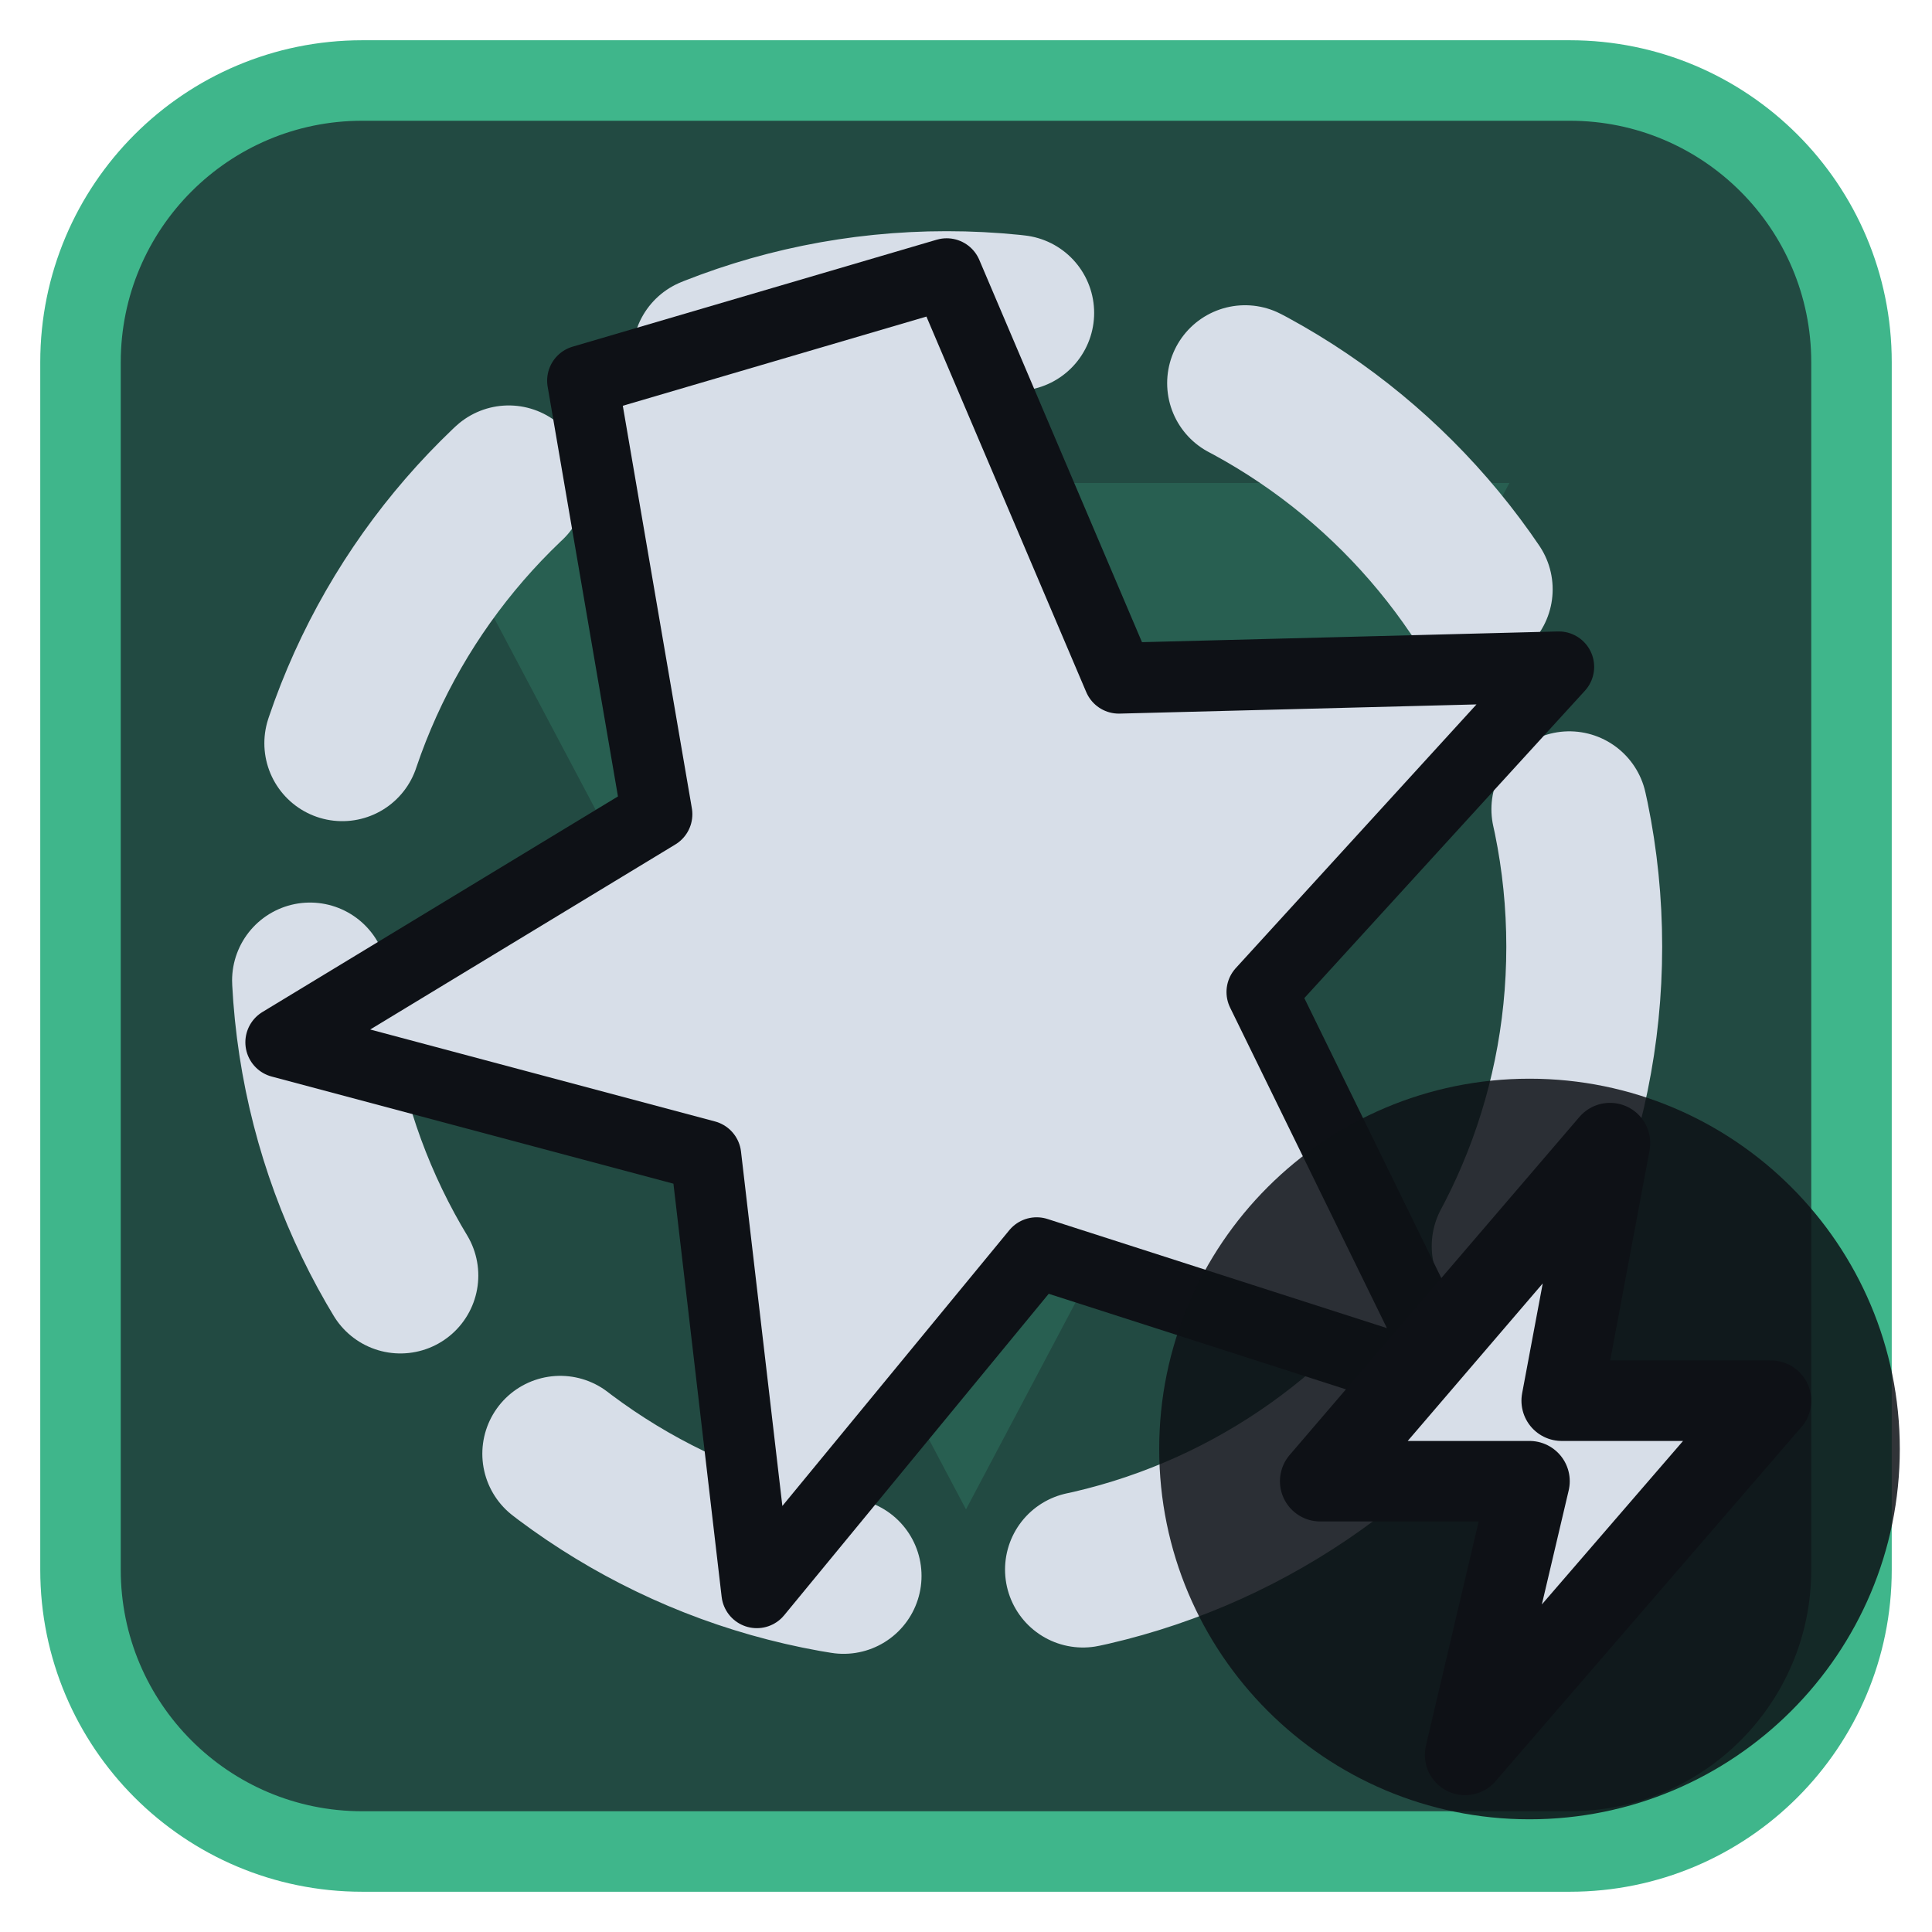
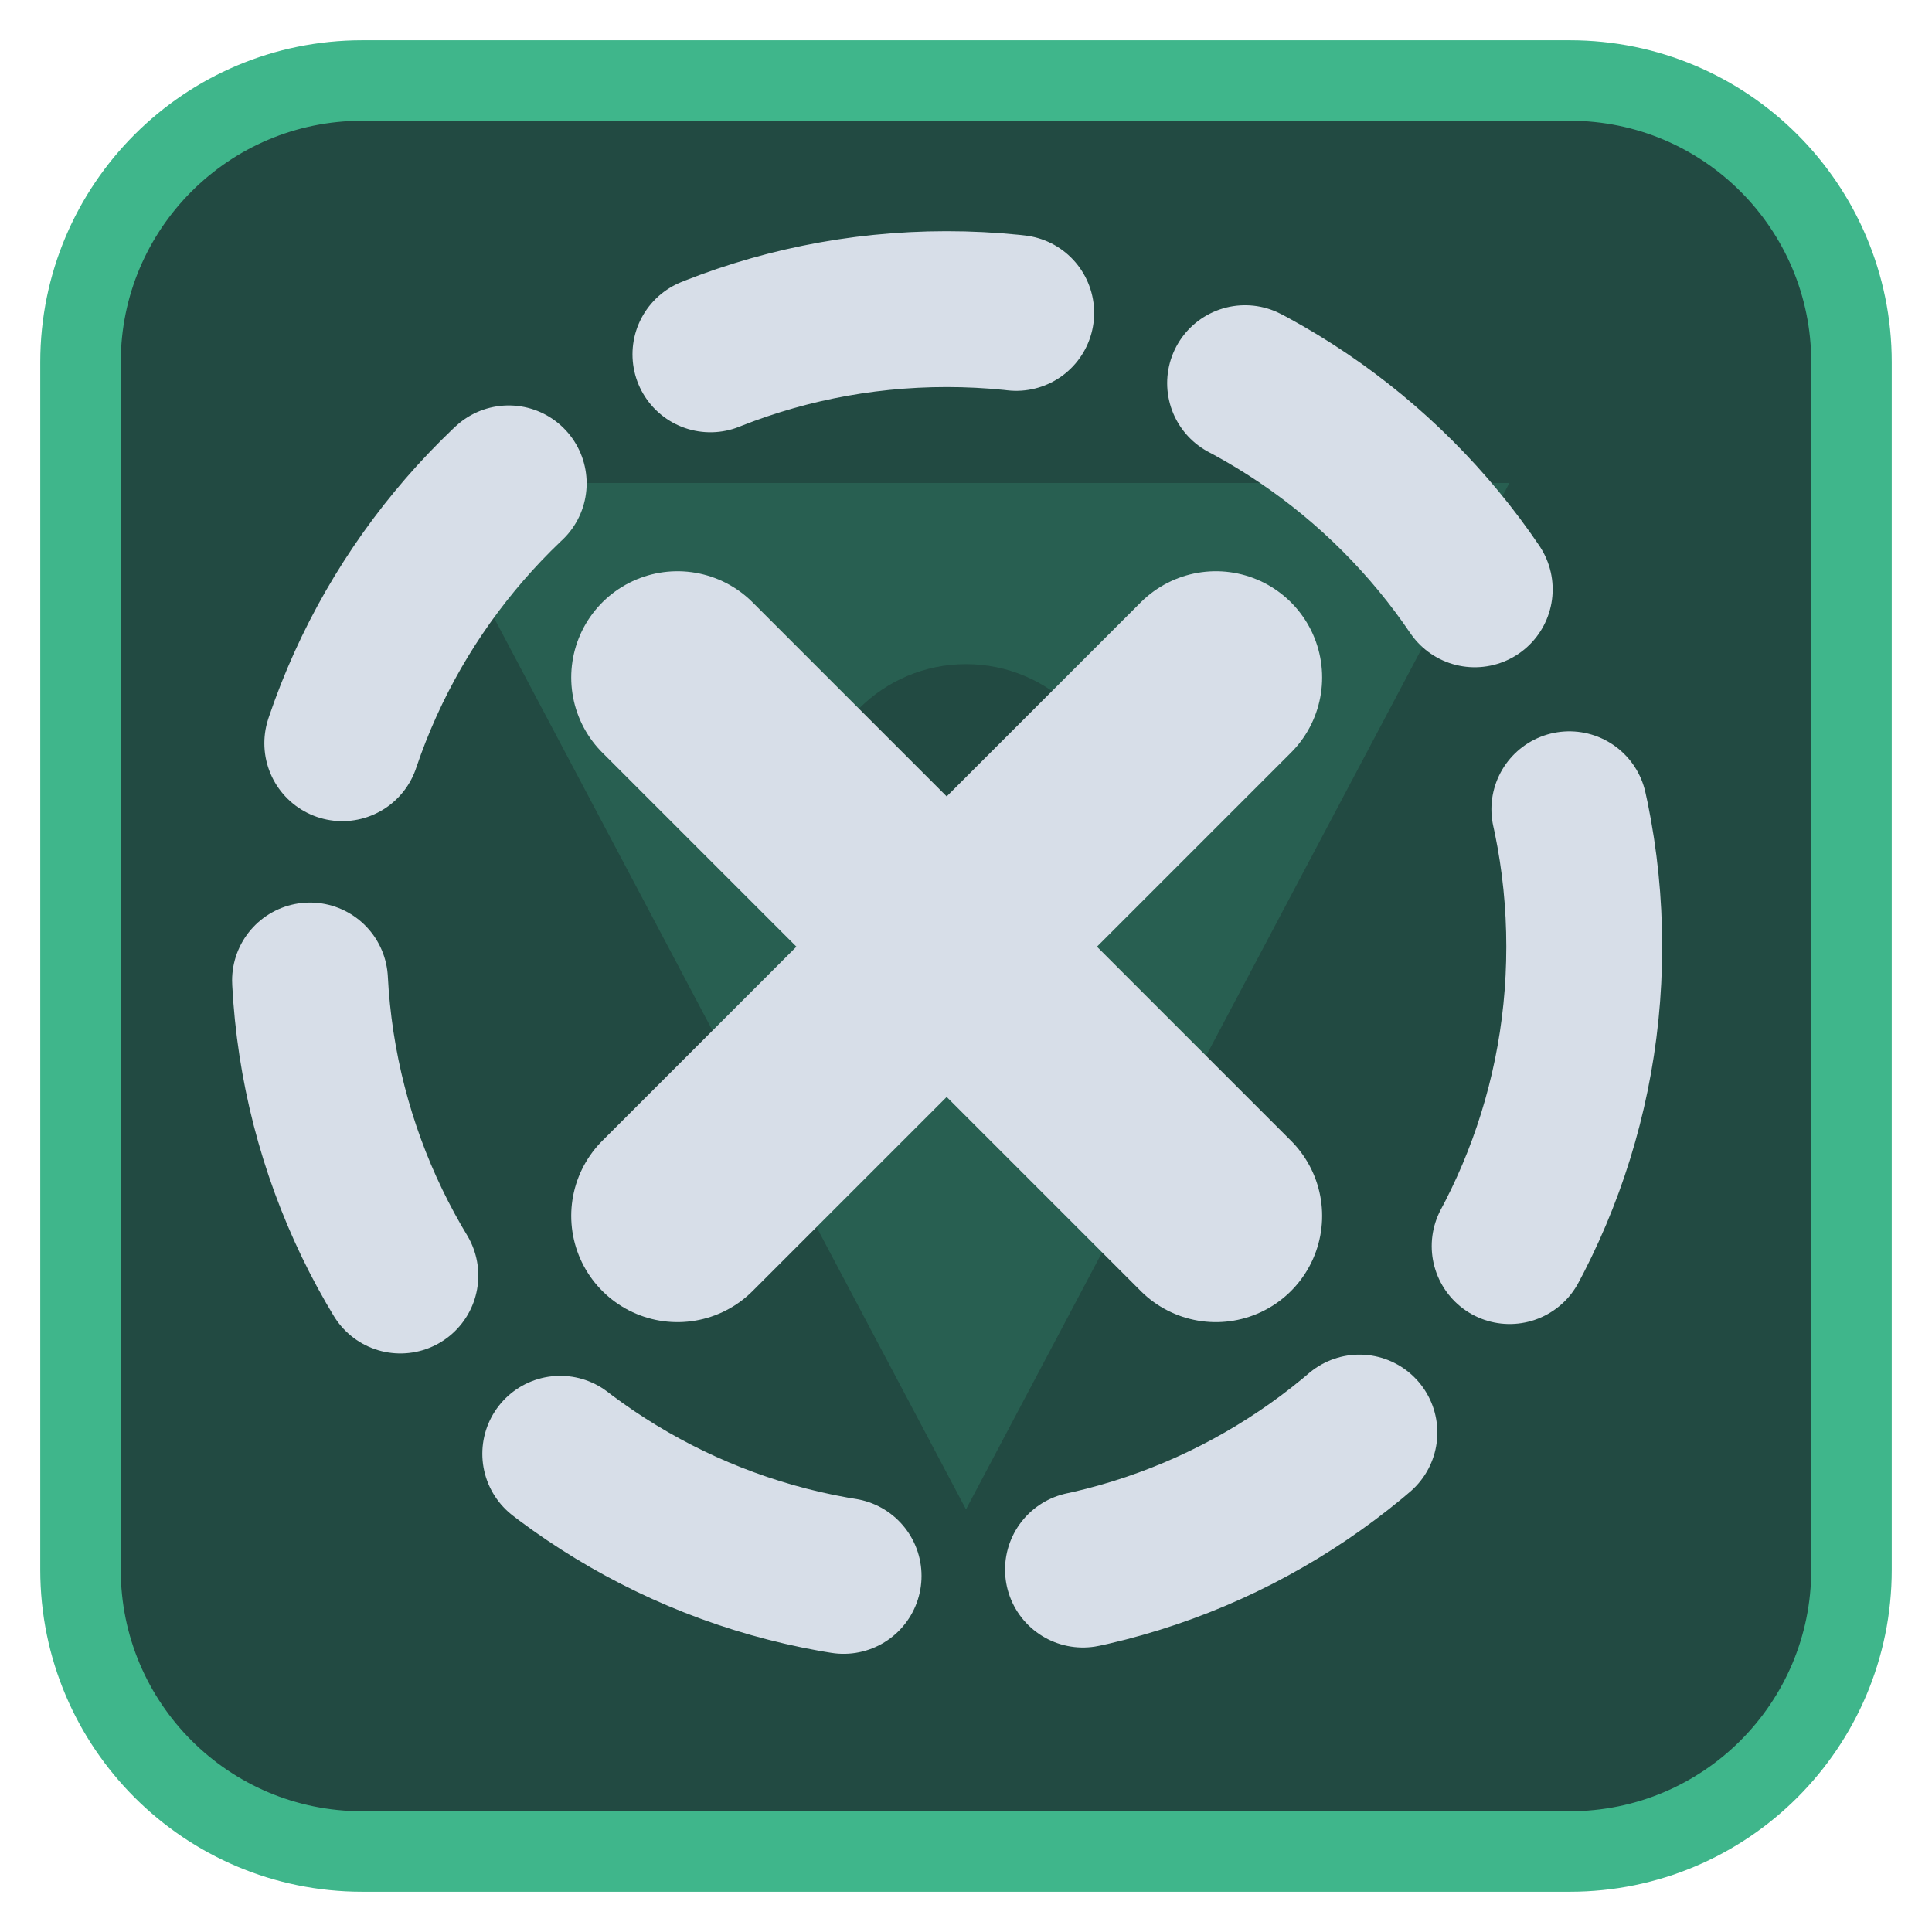
<svg xmlns="http://www.w3.org/2000/svg" viewBox="0 0 24 24" width="24" height="24">
  <rect x="1" y="1" width="22" height="22" rx="3.5" fill="#224a42" stroke="#3fb68b" stroke-width="1" />
  <g opacity="0.2" transform="translate(3,3) scale(0.75)">
    <path d="M3 4h18L12 21zM9.5 9.5a2.5 2.5 0 1 0 5 0 2.5 2.5 0 1 0-5 0z" fill="#3fb68b" fill-rule="evenodd" />
  </g>
  <g transform="translate(1.2,1.2) scale(0.88)">
    <circle cx="12" cy="12" r="9" fill="none" stroke="#d7dee8" stroke-width="2.2" stroke-linecap="round" stroke-linejoin="round" stroke-dasharray="4.4 3.4" />
-     <path d="M12.00 2.50L14.43 8.21L20.64 8.05L16.45 12.64L19.18 18.22L13.27 16.32L9.32 21.12L8.60 14.95L2.60 13.35L7.91 10.13L6.86 4.01Z" fill="#d7dee8" stroke="#0e1116" stroke-width="1" stroke-linejoin="round" />
+     <path d="M8.2 8.2L15.8 15.8M15.8 8.2L8.2 15.8" fill="none" stroke="#d7dee8" stroke-width="3" stroke-linecap="round" stroke-linejoin="round" />
  </g>
-   <circle cx="19" cy="18" r="4.6" fill="#0e1116" fill-opacity="0.85" />
-   <path d="M20 14.2L16.4 18.4H19L18.2 21.8L22 17.4H19.4Z" fill="#d7dee8" stroke="#0e1116" stroke-width="1" stroke-linejoin="round" />
</svg>
